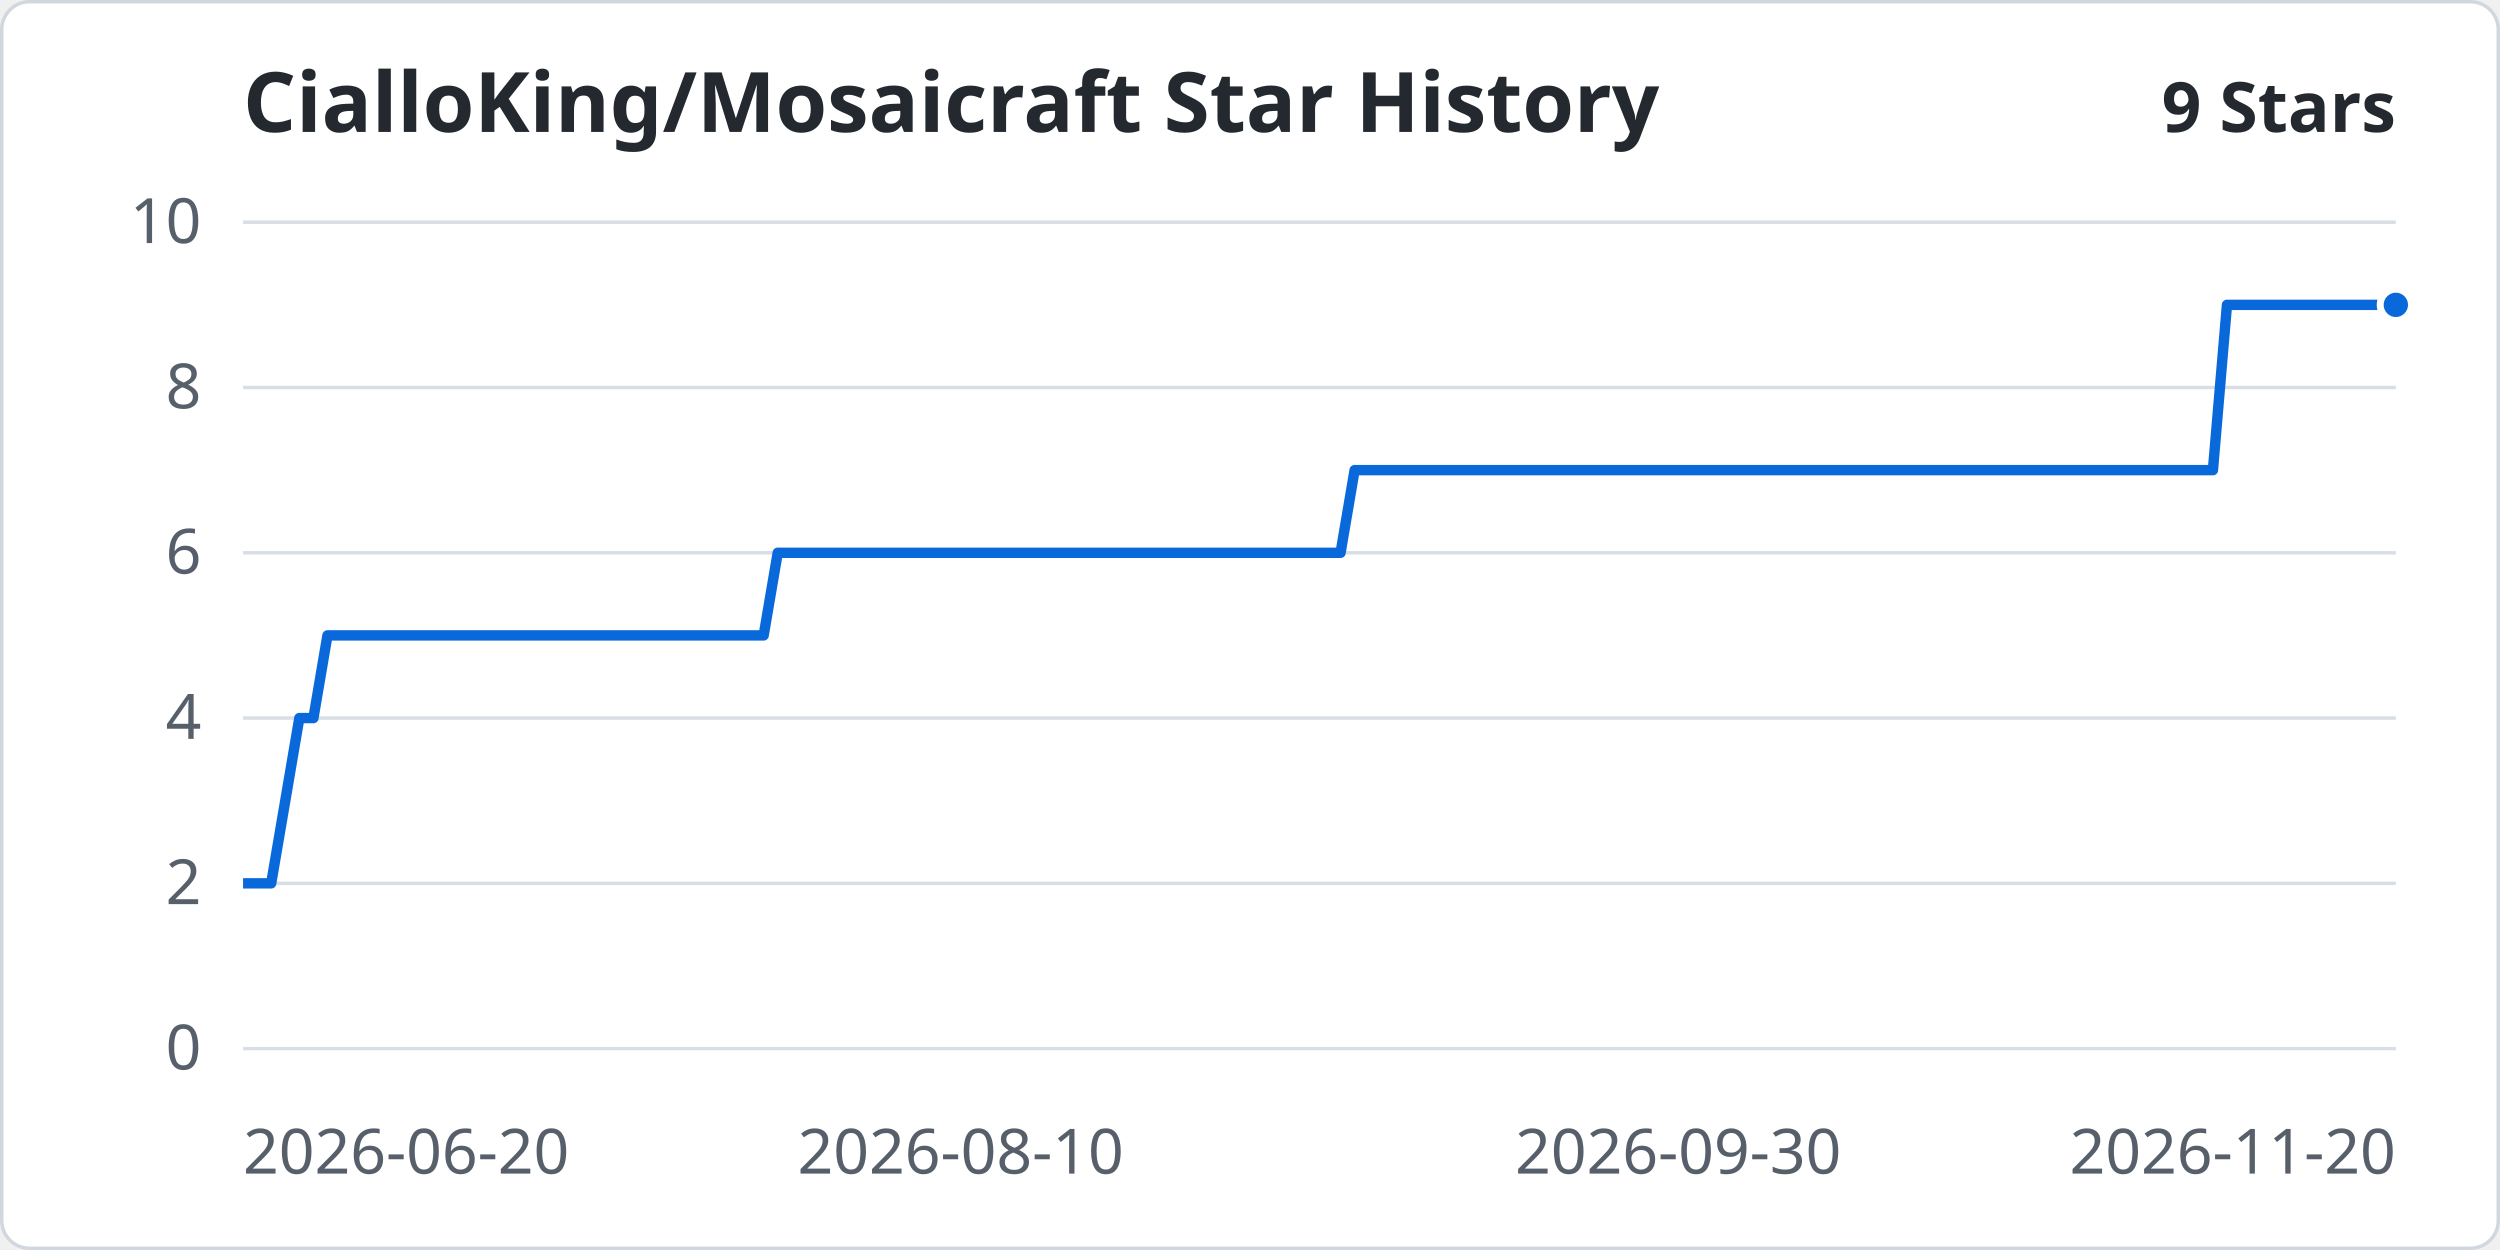
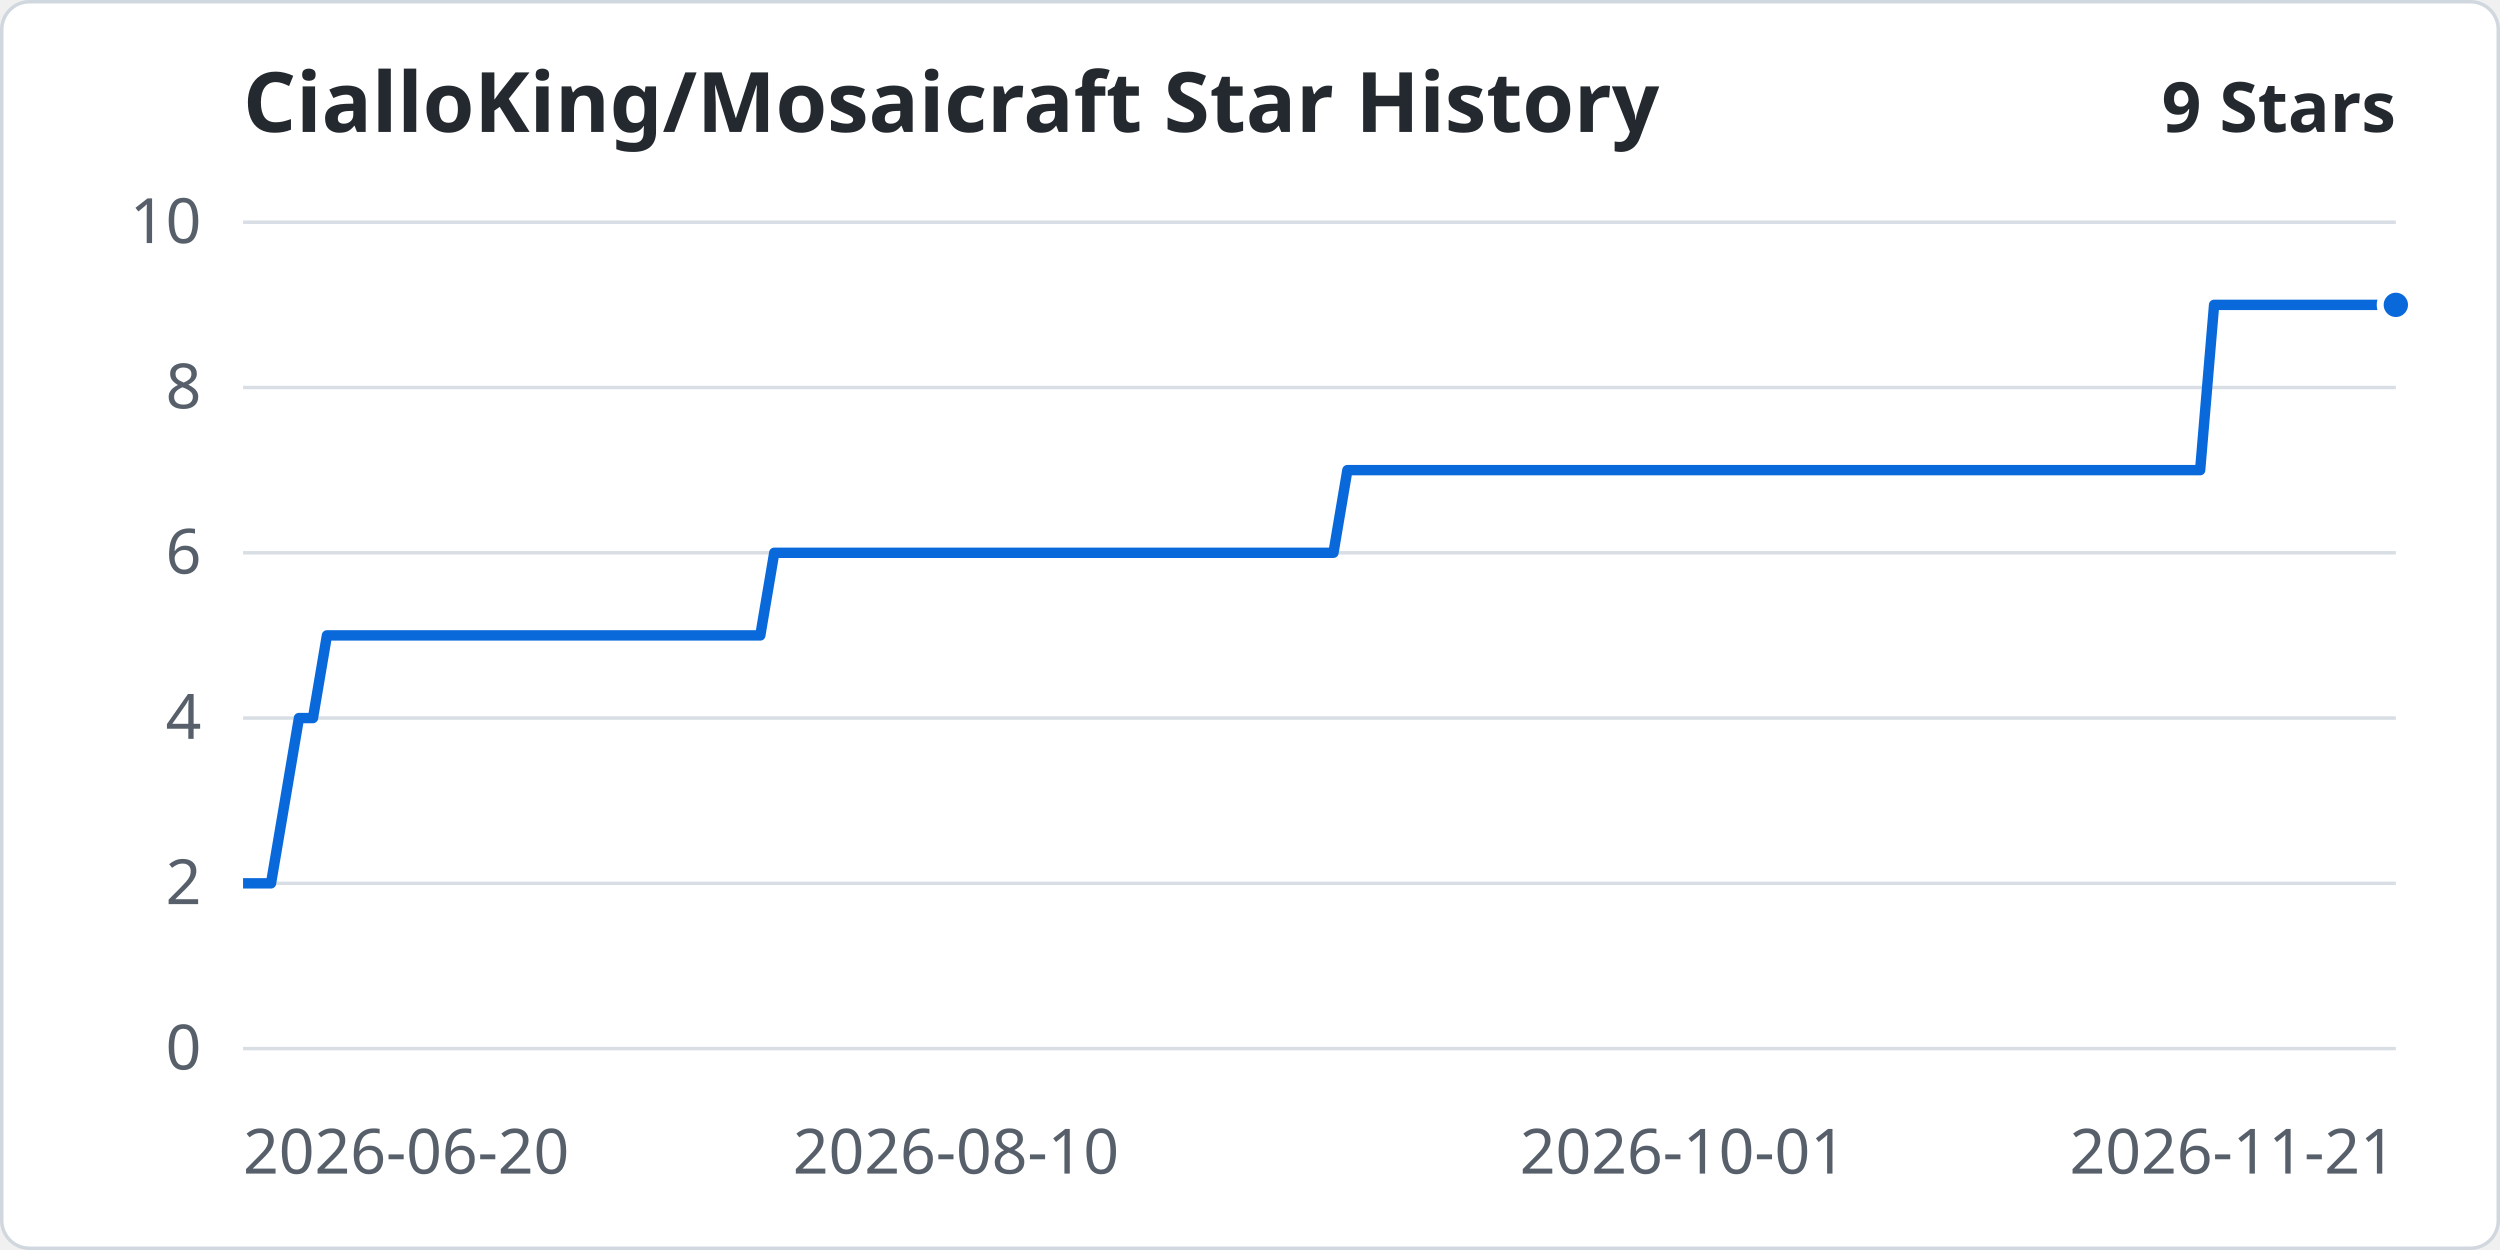
<svg xmlns="http://www.w3.org/2000/svg" width="960" height="480" viewBox="0 0 720 360" role="img" aria-labelledby="title desc">
  <rect x="0.5" y="0.5" width="719" height="359" rx="8" fill="#ffffff" stroke="#d0d7de" />
  <g font-family="system-ui, sans-serif" font-size="18" fill="#57606a">
    <text x="70" y="38" font-size="24" font-weight="600" fill="#24292f">CialloKing/Mosaicraft Star History</text>
    <text x="690" y="38" text-anchor="end" font-size="20" font-weight="600" fill="#24292f">9 Stars</text>
    <path d="M70 302.00 H690" stroke="#d8dee4" />
    <text x="58" y="308.00" text-anchor="end">0</text>
    <path d="M70 254.40 H690" stroke="#d8dee4" />
    <text x="58" y="260.40" text-anchor="end">2</text>
    <path d="M70 206.80 H690" stroke="#d8dee4" />
    <text x="58" y="212.80" text-anchor="end">4</text>
    <path d="M70 159.20 H690" stroke="#d8dee4" />
    <text x="58" y="165.20" text-anchor="end">6</text>
    <path d="M70 111.60 H690" stroke="#d8dee4" />
    <text x="58" y="117.60" text-anchor="end">8</text>
    <path d="M70 64.00 H690" stroke="#d8dee4" />
    <text x="58" y="70.00" text-anchor="end">10</text>
    <text x="70.00" y="338" text-anchor="start">2026-06-20</text>
-     <text x="276.67" y="338" text-anchor="middle">2026-08-10</text>
-     <text x="483.33" y="338" text-anchor="middle">2026-09-30</text>
-     <text x="690.00" y="338" text-anchor="end">2026-11-20</text>
+     <text x="275.32" y="338" text-anchor="middle">2026-08-10</text>
+     <text x="484.68" y="338" text-anchor="middle">2026-10-01</text>
+     <text x="690.00" y="338" text-anchor="end">2026-11-21</text>
  </g>
-   <polyline points="70.00,254.40 74.05,254.40 78.10,254.40 82.16,230.60 86.21,206.80 90.26,206.80 94.31,183.00 98.37,183.00 102.42,183.00 106.47,183.00 110.52,183.00 114.58,183.00 118.63,183.00 122.68,183.00 126.73,183.00 130.78,183.00 134.84,183.00 138.89,183.00 142.94,183.00 146.99,183.00 151.05,183.00 155.10,183.00 159.15,183.00 163.20,183.00 167.25,183.00 171.31,183.00 175.36,183.00 179.41,183.00 183.46,183.00 187.52,183.00 191.57,183.00 195.62,183.00 199.67,183.00 203.73,183.00 207.78,183.00 211.83,183.00 215.88,183.00 219.93,183.00 223.99,159.20 228.04,159.20 232.09,159.20 236.14,159.20 240.20,159.20 244.25,159.20 248.30,159.20 252.35,159.20 256.41,159.20 260.46,159.20 264.51,159.20 268.56,159.20 272.61,159.20 276.67,159.20 280.72,159.20 284.77,159.20 288.82,159.20 292.88,159.20 296.93,159.20 300.98,159.20 305.03,159.20 309.08,159.20 313.14,159.20 317.19,159.20 321.24,159.20 325.29,159.20 329.35,159.20 333.40,159.20 337.45,159.20 341.50,159.20 345.56,159.20 349.61,159.20 353.66,159.20 357.71,159.20 361.76,159.20 365.82,159.20 369.87,159.20 373.92,159.20 377.97,159.20 382.03,159.20 386.08,159.20 390.13,135.40 394.18,135.40 398.24,135.40 402.29,135.40 406.34,135.40 410.39,135.40 414.44,135.40 418.50,135.40 422.55,135.40 426.60,135.40 430.65,135.40 434.71,135.40 438.76,135.40 442.81,135.40 446.86,135.40 450.92,135.40 454.97,135.40 459.02,135.40 463.07,135.40 467.12,135.40 471.18,135.40 475.23,135.40 479.28,135.40 483.33,135.40 487.39,135.40 491.44,135.40 495.49,135.40 499.54,135.40 503.59,135.40 507.65,135.40 511.70,135.40 515.75,135.40 519.80,135.40 523.86,135.40 527.91,135.40 531.96,135.40 536.01,135.40 540.07,135.40 544.12,135.40 548.17,135.40 552.22,135.40 556.27,135.40 560.33,135.40 564.38,135.40 568.43,135.40 572.48,135.40 576.54,135.40 580.59,135.40 584.64,135.40 588.69,135.40 592.75,135.40 596.80,135.40 600.85,135.40 604.90,135.40 608.95,135.40 613.01,135.40 617.06,135.40 621.11,135.40 625.16,135.40 629.22,135.40 633.27,135.40 637.32,135.40 641.37,87.80 645.42,87.80 649.48,87.80 653.53,87.80 657.58,87.80 661.63,87.80 665.69,87.80 669.74,87.80 673.79,87.80 677.84,87.80 681.90,87.80 685.95,87.80 690.00,87.80" fill="none" stroke="#0969da" stroke-width="3" stroke-linejoin="round" />
+   <polyline points="70.00,254.40 74.03,254.40 78.05,254.40 82.08,230.60 86.10,206.80 90.13,206.80 94.16,183.00 98.18,183.00 102.21,183.00 106.23,183.00 110.26,183.00 114.29,183.00 118.31,183.00 122.34,183.00 126.36,183.00 130.39,183.00 134.42,183.00 138.44,183.00 142.47,183.00 146.49,183.00 150.52,183.00 154.55,183.00 158.57,183.00 162.60,183.00 166.62,183.00 170.65,183.00 174.68,183.00 178.70,183.00 182.73,183.00 186.75,183.00 190.78,183.00 194.81,183.00 198.83,183.00 202.86,183.00 206.88,183.00 210.91,183.00 214.94,183.00 218.96,183.00 222.99,159.20 227.01,159.20 231.04,159.20 235.06,159.20 239.09,159.20 243.12,159.20 247.14,159.20 251.17,159.20 255.19,159.20 259.22,159.20 263.25,159.20 267.27,159.20 271.30,159.20 275.32,159.20 279.35,159.20 283.38,159.20 287.40,159.20 291.43,159.20 295.45,159.20 299.48,159.20 303.51,159.20 307.53,159.20 311.56,159.20 315.58,159.20 319.61,159.20 323.64,159.20 327.66,159.20 331.69,159.20 335.71,159.20 339.74,159.20 343.77,159.20 347.79,159.20 351.82,159.20 355.84,159.20 359.87,159.20 363.90,159.20 367.92,159.20 371.95,159.20 375.97,159.20 380.00,159.20 384.03,159.20 388.05,135.40 392.08,135.40 396.10,135.40 400.13,135.40 404.16,135.40 408.18,135.40 412.21,135.40 416.23,135.40 420.26,135.40 424.29,135.40 428.31,135.40 432.34,135.40 436.36,135.40 440.39,135.40 444.42,135.40 448.44,135.40 452.47,135.40 456.49,135.40 460.52,135.40 464.55,135.40 468.57,135.40 472.60,135.40 476.62,135.40 480.65,135.40 484.68,135.40 488.70,135.40 492.73,135.40 496.75,135.40 500.78,135.40 504.81,135.40 508.83,135.40 512.86,135.40 516.88,135.40 520.91,135.40 524.94,135.40 528.96,135.40 532.99,135.40 537.01,135.40 541.04,135.40 545.06,135.40 549.09,135.40 553.12,135.40 557.14,135.40 561.17,135.40 565.19,135.40 569.22,135.40 573.25,135.40 577.27,135.40 581.30,135.40 585.32,135.40 589.35,135.40 593.38,135.40 597.40,135.40 601.43,135.40 605.45,135.40 609.48,135.40 613.51,135.40 617.53,135.40 621.56,135.40 625.58,135.40 629.61,135.40 633.64,135.40 637.66,87.80 641.69,87.80 645.71,87.80 649.74,87.80 653.77,87.80 657.79,87.80 661.82,87.80 665.84,87.80 669.87,87.80 673.90,87.80 677.92,87.80 681.95,87.80 685.97,87.80 690.00,87.80" fill="none" stroke="#0969da" stroke-width="3" stroke-linejoin="round" />
  <circle cx="690.00" cy="87.80" r="4.5" fill="#0969da" stroke="#fff" stroke-width="2" />
</svg>
